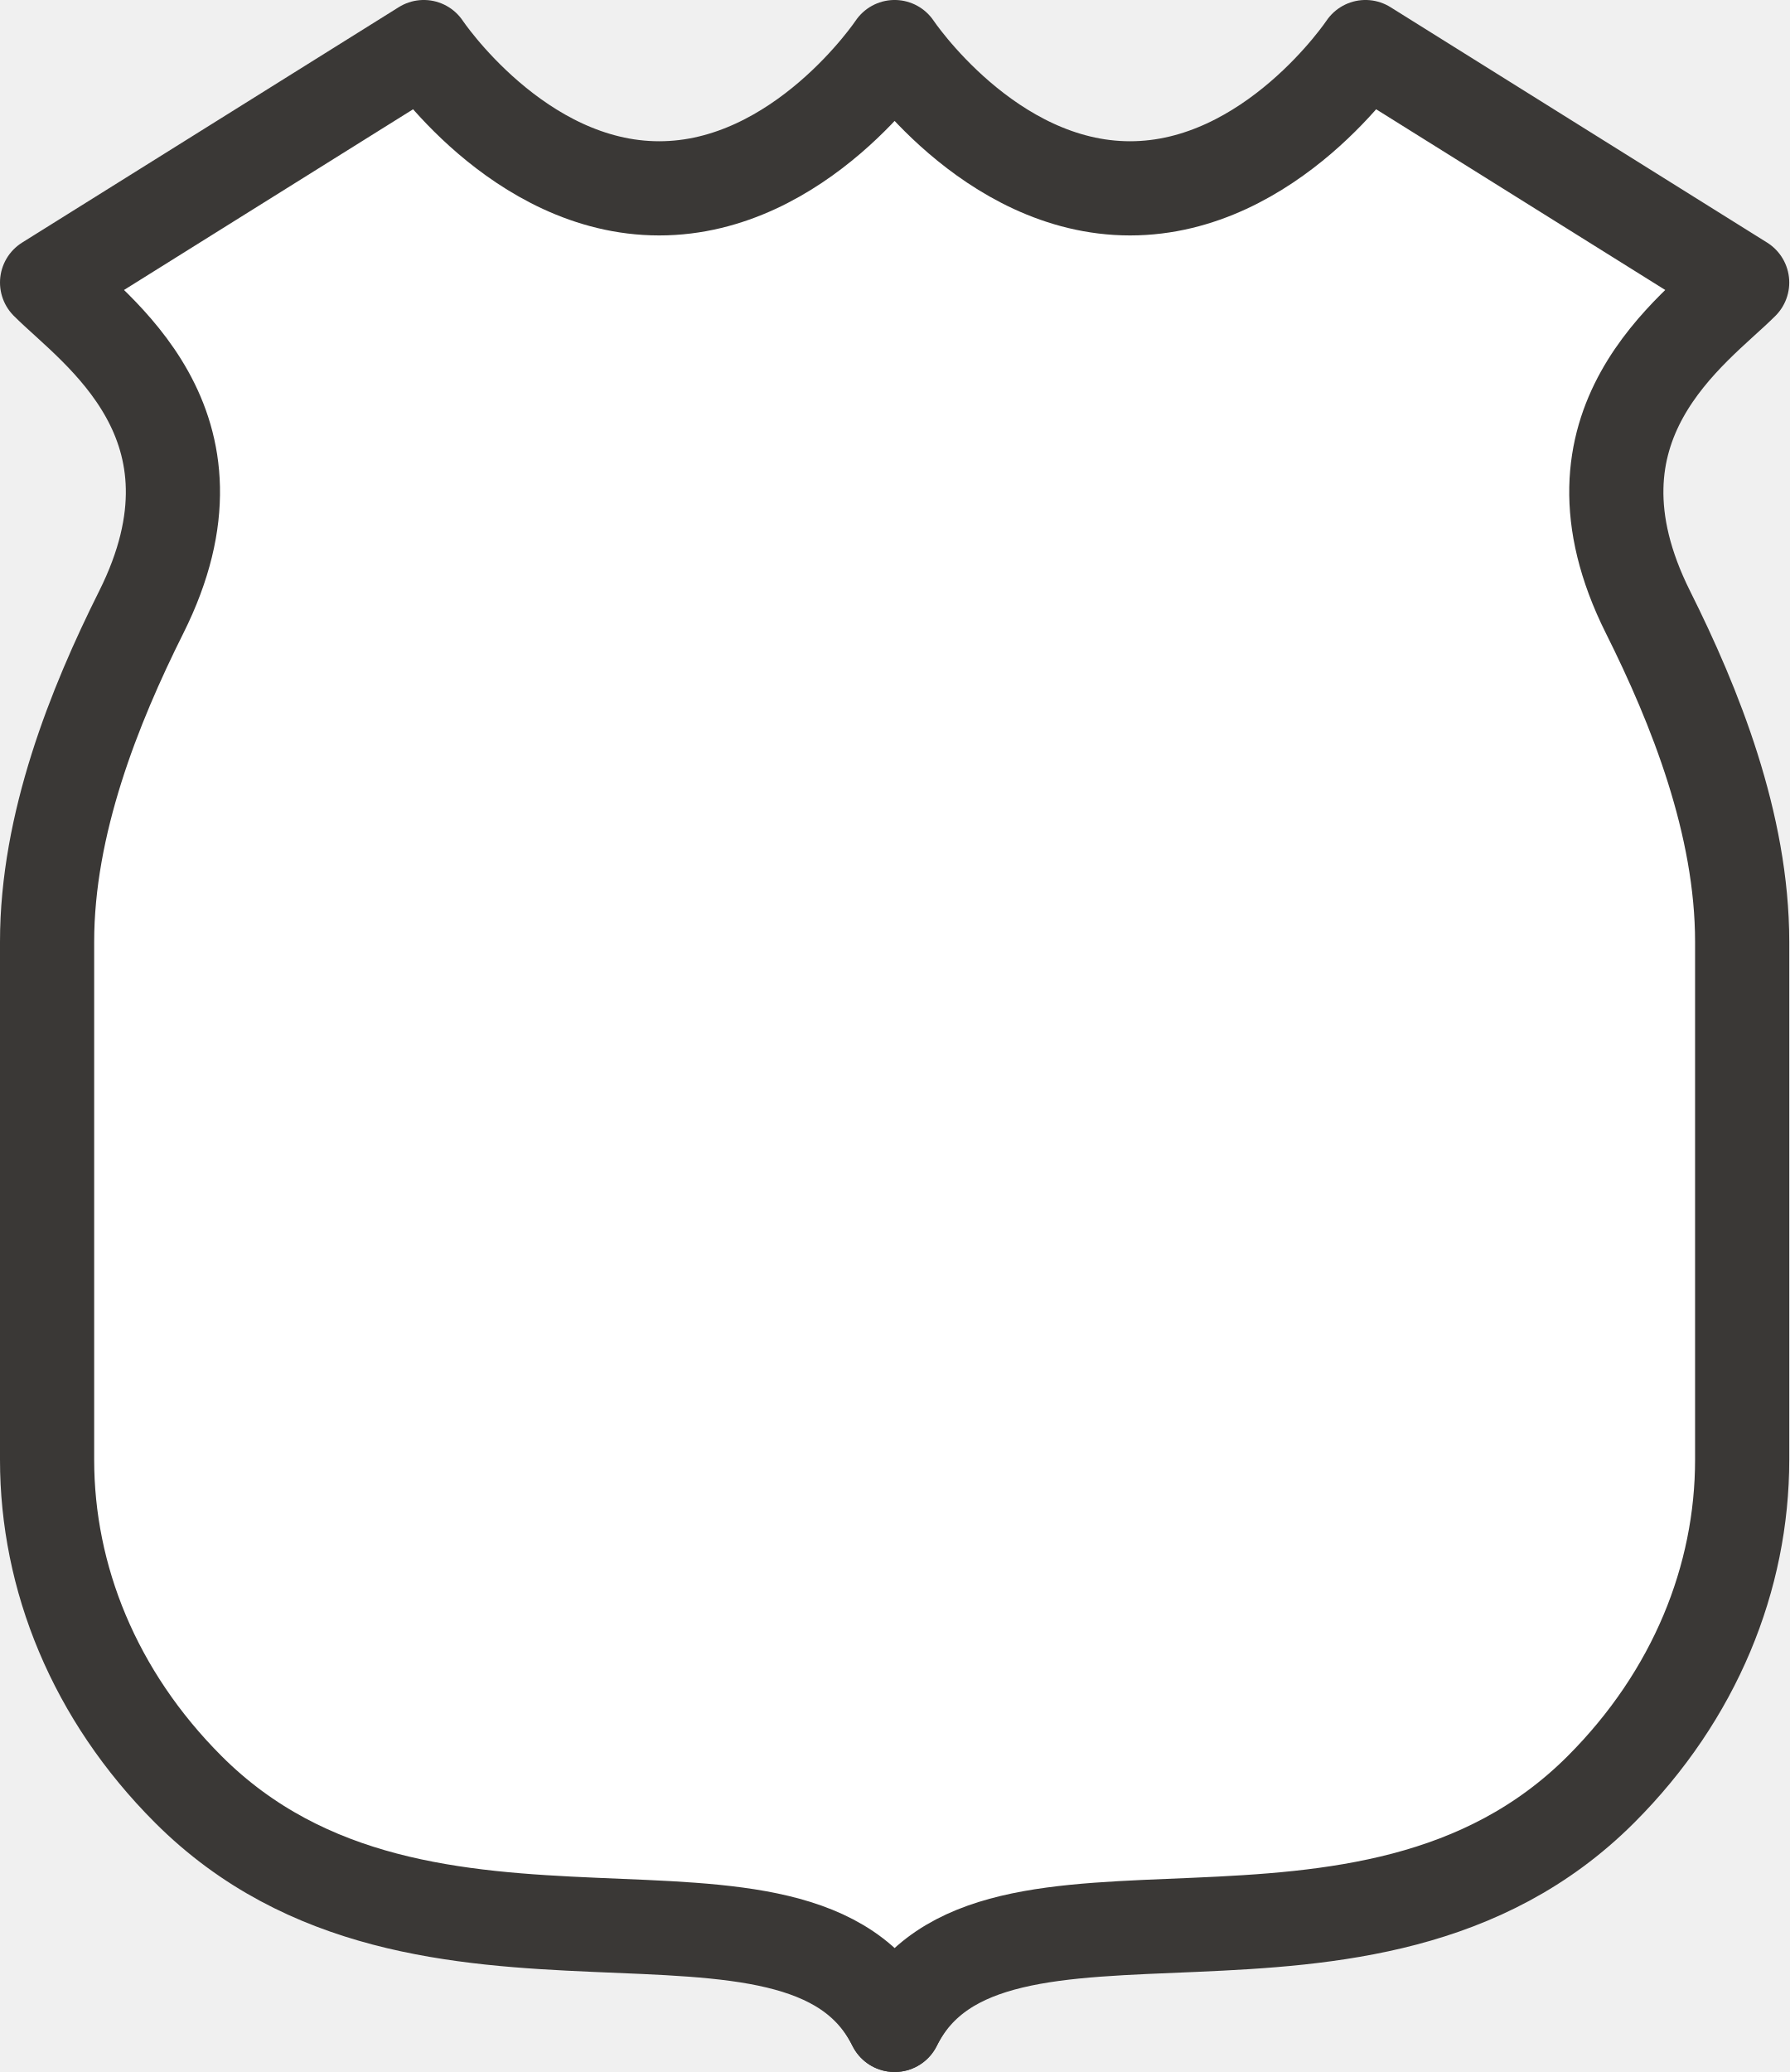
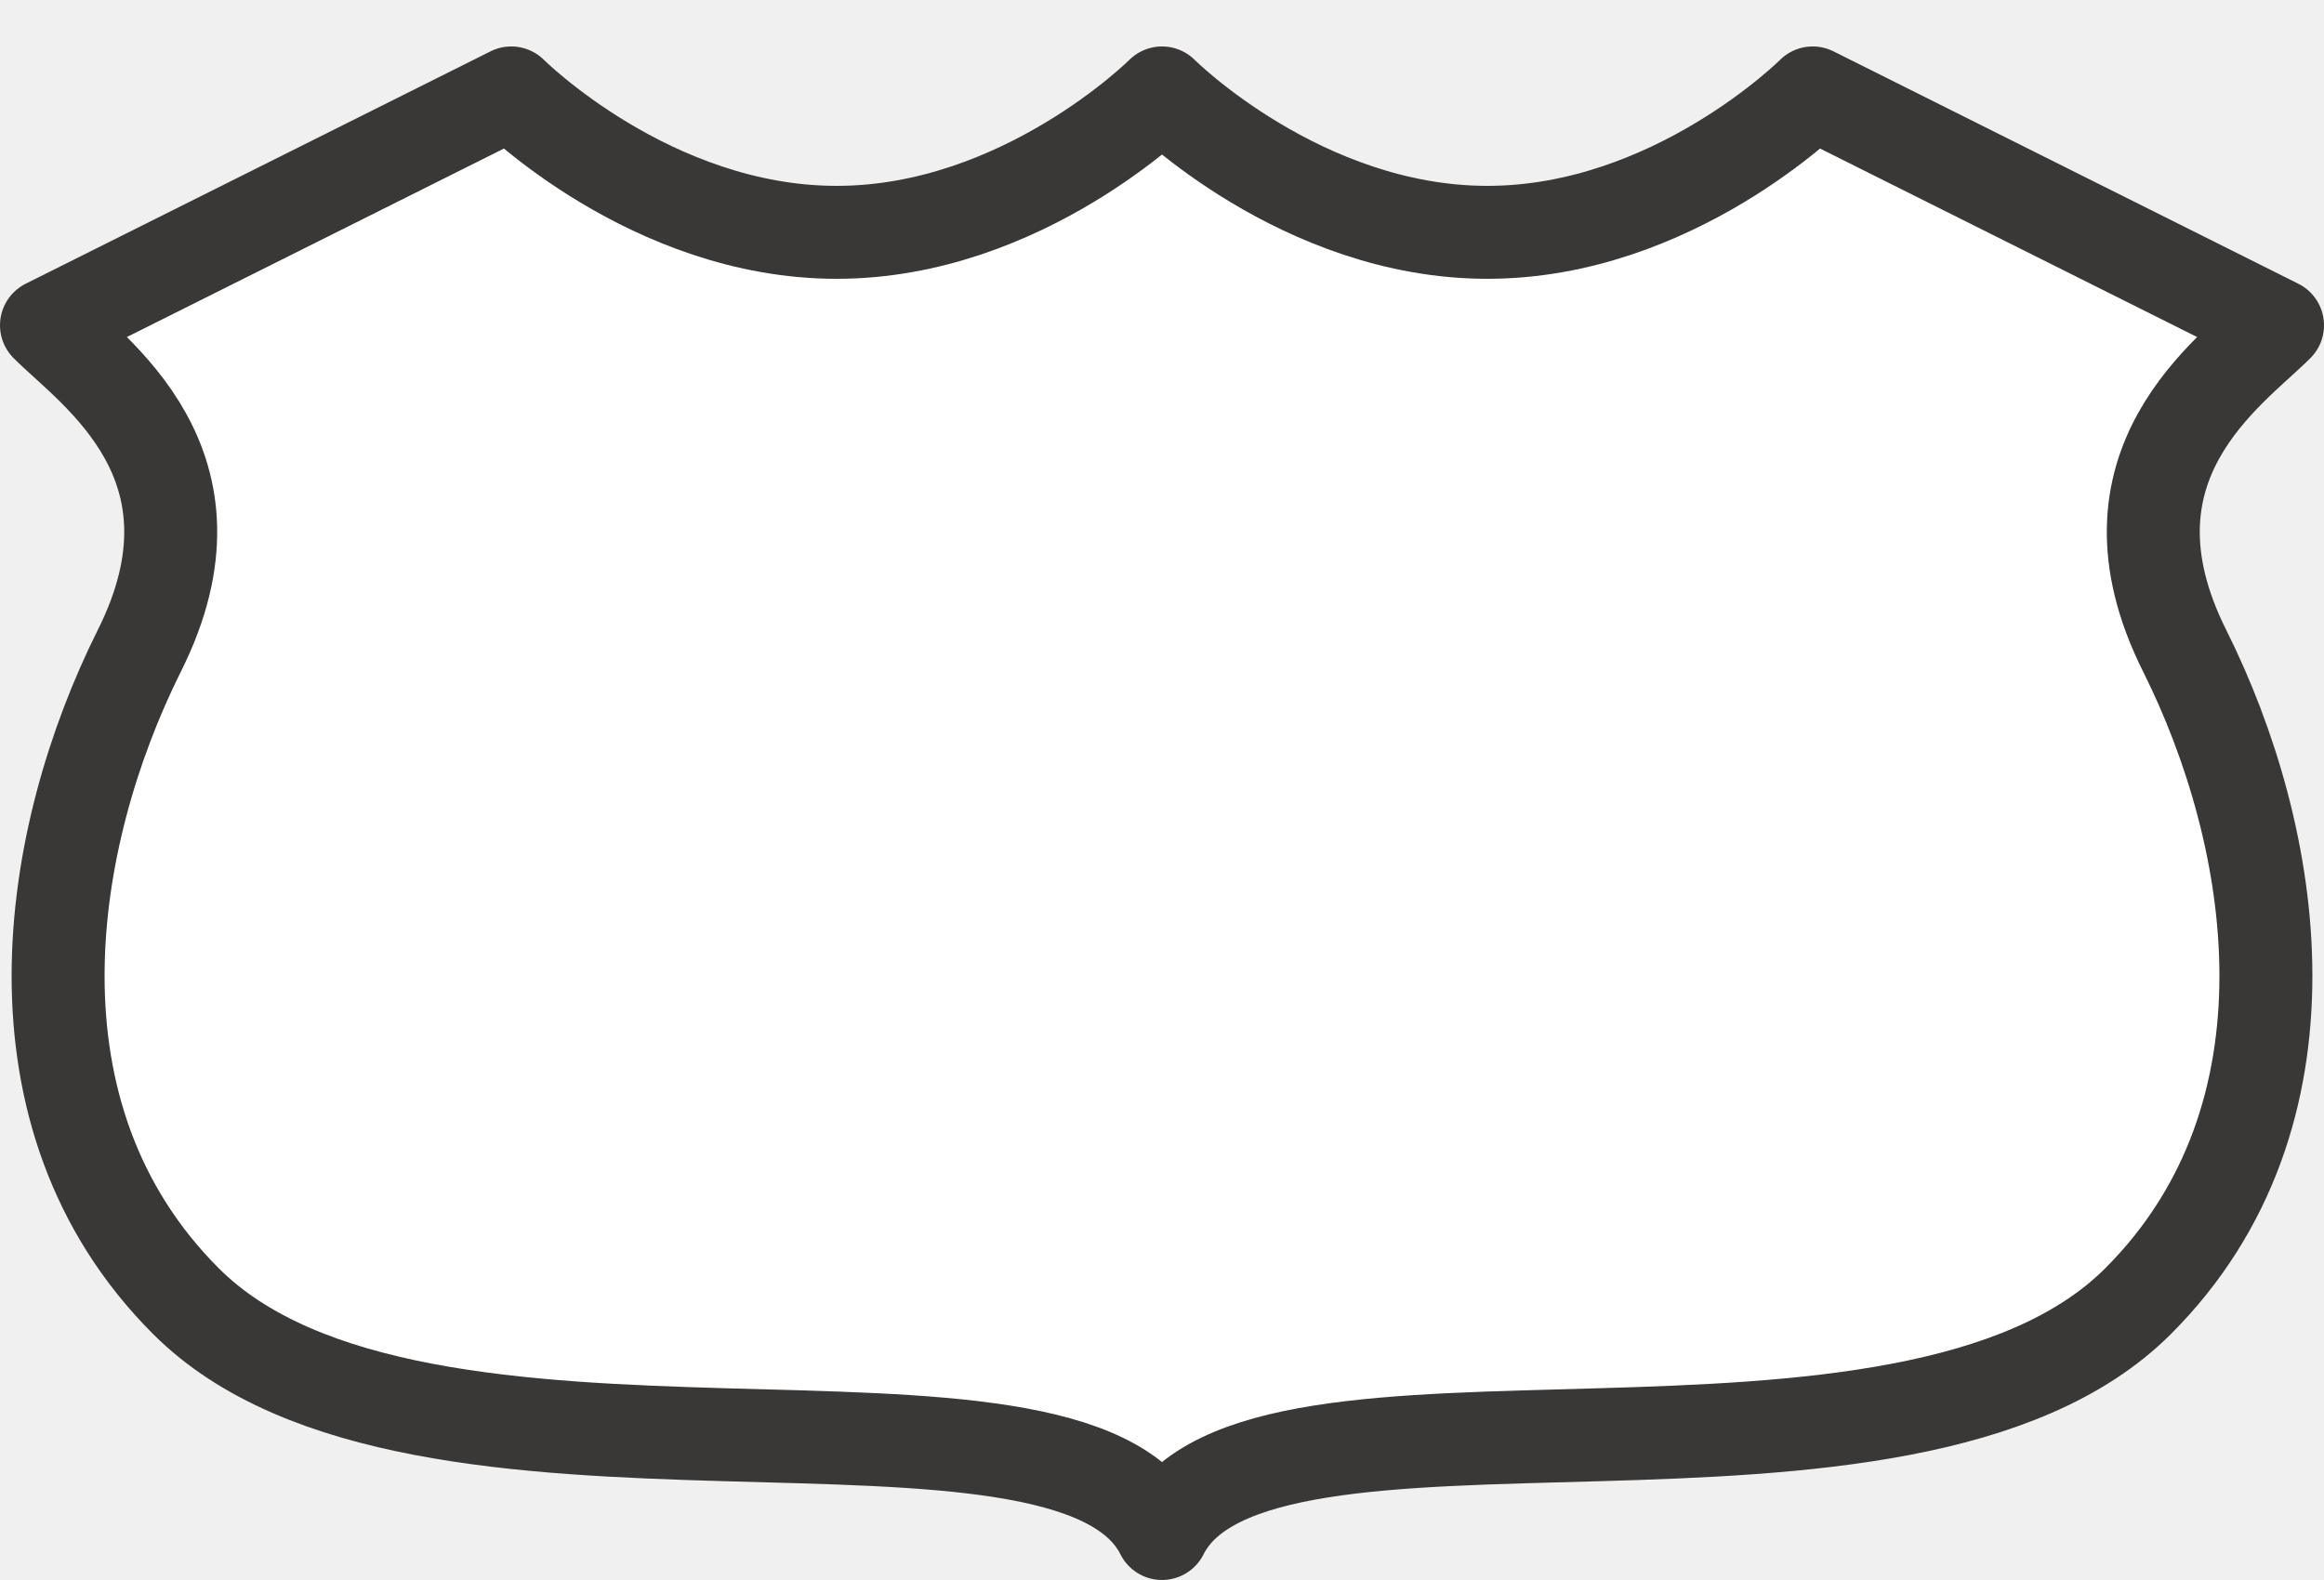
- <svg xmlns="http://www.w3.org/2000/svg" width="19" height="22" id="svg3844" version="1.1">
+ <svg xmlns="http://www.w3.org/2000/svg" width="25" height="17" id="svg3844" version="1.1">
  <defs id="defs3846" />
-   <g id="layer1" transform="translate(-300,-901.3622)">
-     <path style="color:#3a3836;display:inline;overflow:visible;visibility:visible;fill:#ffffff;fill-opacity:1;fill-rule:evenodd;stroke:#3a3836;stroke-width:1;stroke-linecap:round;stroke-linejoin:round;marker:none;enable-background:accumulate" clip-path="none" d="m 3.5,1 -3,2.5 C 1,4 2.5,5 1.5,7 0.5,9 0,17 2,19 c 2.5,2.5 5.5,0.5 6.5,2.5 1,-2 4,0 6.5,-2.5 2,-2 1.5,-10 0.5,-12 -1,-2 0.5,-3 1,-3.5 L 13.5,1 c -2,1 -2.5,2 -5,0 -2.5,2 -3,1 -5,0 z" transform="translate(301,901.3622)" id="path3799" />
-     <rect style="color:#3a3836;display:inline;overflow:visible;visibility:visible;opacity:0;fill:#3a3836;fill-opacity:1;fill-rule:nonzero;stroke:none;stroke-width:1;marker:none;enable-background:accumulate" id="rect3803" width="17" height="22" x="301" y="901.362" />
-     <path style="color:#3a3836;display:inline;overflow:visible;visibility:visible;opacity:1;fill:#ffffff;fill-opacity:1;fill-rule:evenodd;stroke:#3a3836;stroke-width:1;stroke-linecap:round;stroke-linejoin:round;marker:none;enable-background:accumulate" clip-path="none" d="m 318.5,911.362 c 0,-1.25 -0.5,-2.5 -1,-3.5 -1,-2 0.5,-3 1,-3.5 l -4,-2.5 c 0,0 -1,1.5 -2.5,1.5 -1.5,0 -2.5,-1.5 -2.5,-1.5 0,0 -1,1.5 -2.5,1.5 -1.5,0 -2.5,-1.5 -2.5,-1.5 l -4,2.5 c 0.5,0.5 2,1.5 1,3.5 -0.5,1 -1,2.25 -1,3.5 l 0,5.5 c 0,1.25 0.5,2.5 1.5,3.5 2.5,2.5 6.5,0.5 7.5,2.5 1,-2 5,0 7.5,-2.5 1,-1 1.5,-2.25 1.5,-3.5 z" id="path3799-7-0" />
+   <g id="layer1" transform="translate(-299,-901.3622)">
+     <rect style="color:#3a3836;display:inline;overflow:visible;visibility:visible;opacity:0;fill:#3a3836;fill-opacity:1;fill-rule:nonzero;stroke:none;stroke-width:1;marker:none;enable-background:accumulate" id="rect3803" width="21" height="17" x="299" y="901.362" />
+     <path style="color:#3a3836;display:inline;overflow:visible;visibility:visible;opacity:1;fill:#ffffff;fill-opacity:1;fill-rule:evenodd;stroke:#3a3836;stroke-width:1;stroke-linecap:round;stroke-linejoin:round;marker:none;enable-background:accumulate" clip-path="none" d="m 304.5,902.362 -5,2.5 c 0.5,0.5 2,1.5 1,3.5 -1,2 -1.5,5 0.5,7 2.5,2.5 9.5,0.5 10.5,2.5 1,-2 8,0 10.5,-2.5 2,-2 1.5,-5 0.5,-7 -1,-2 0.5,-3 1,-3.5 l -5,-2.5 c 0,0 -1.5,1.5 -3.5,1.5 -2,0 -3.5,-1.5 -3.5,-1.5 0,0 -1.5,1.5 -3.5,1.5 -2,0 -3.5,-1.5 -3.5,-1.5 z" id="path3799-7" />
  </g>
</svg>
